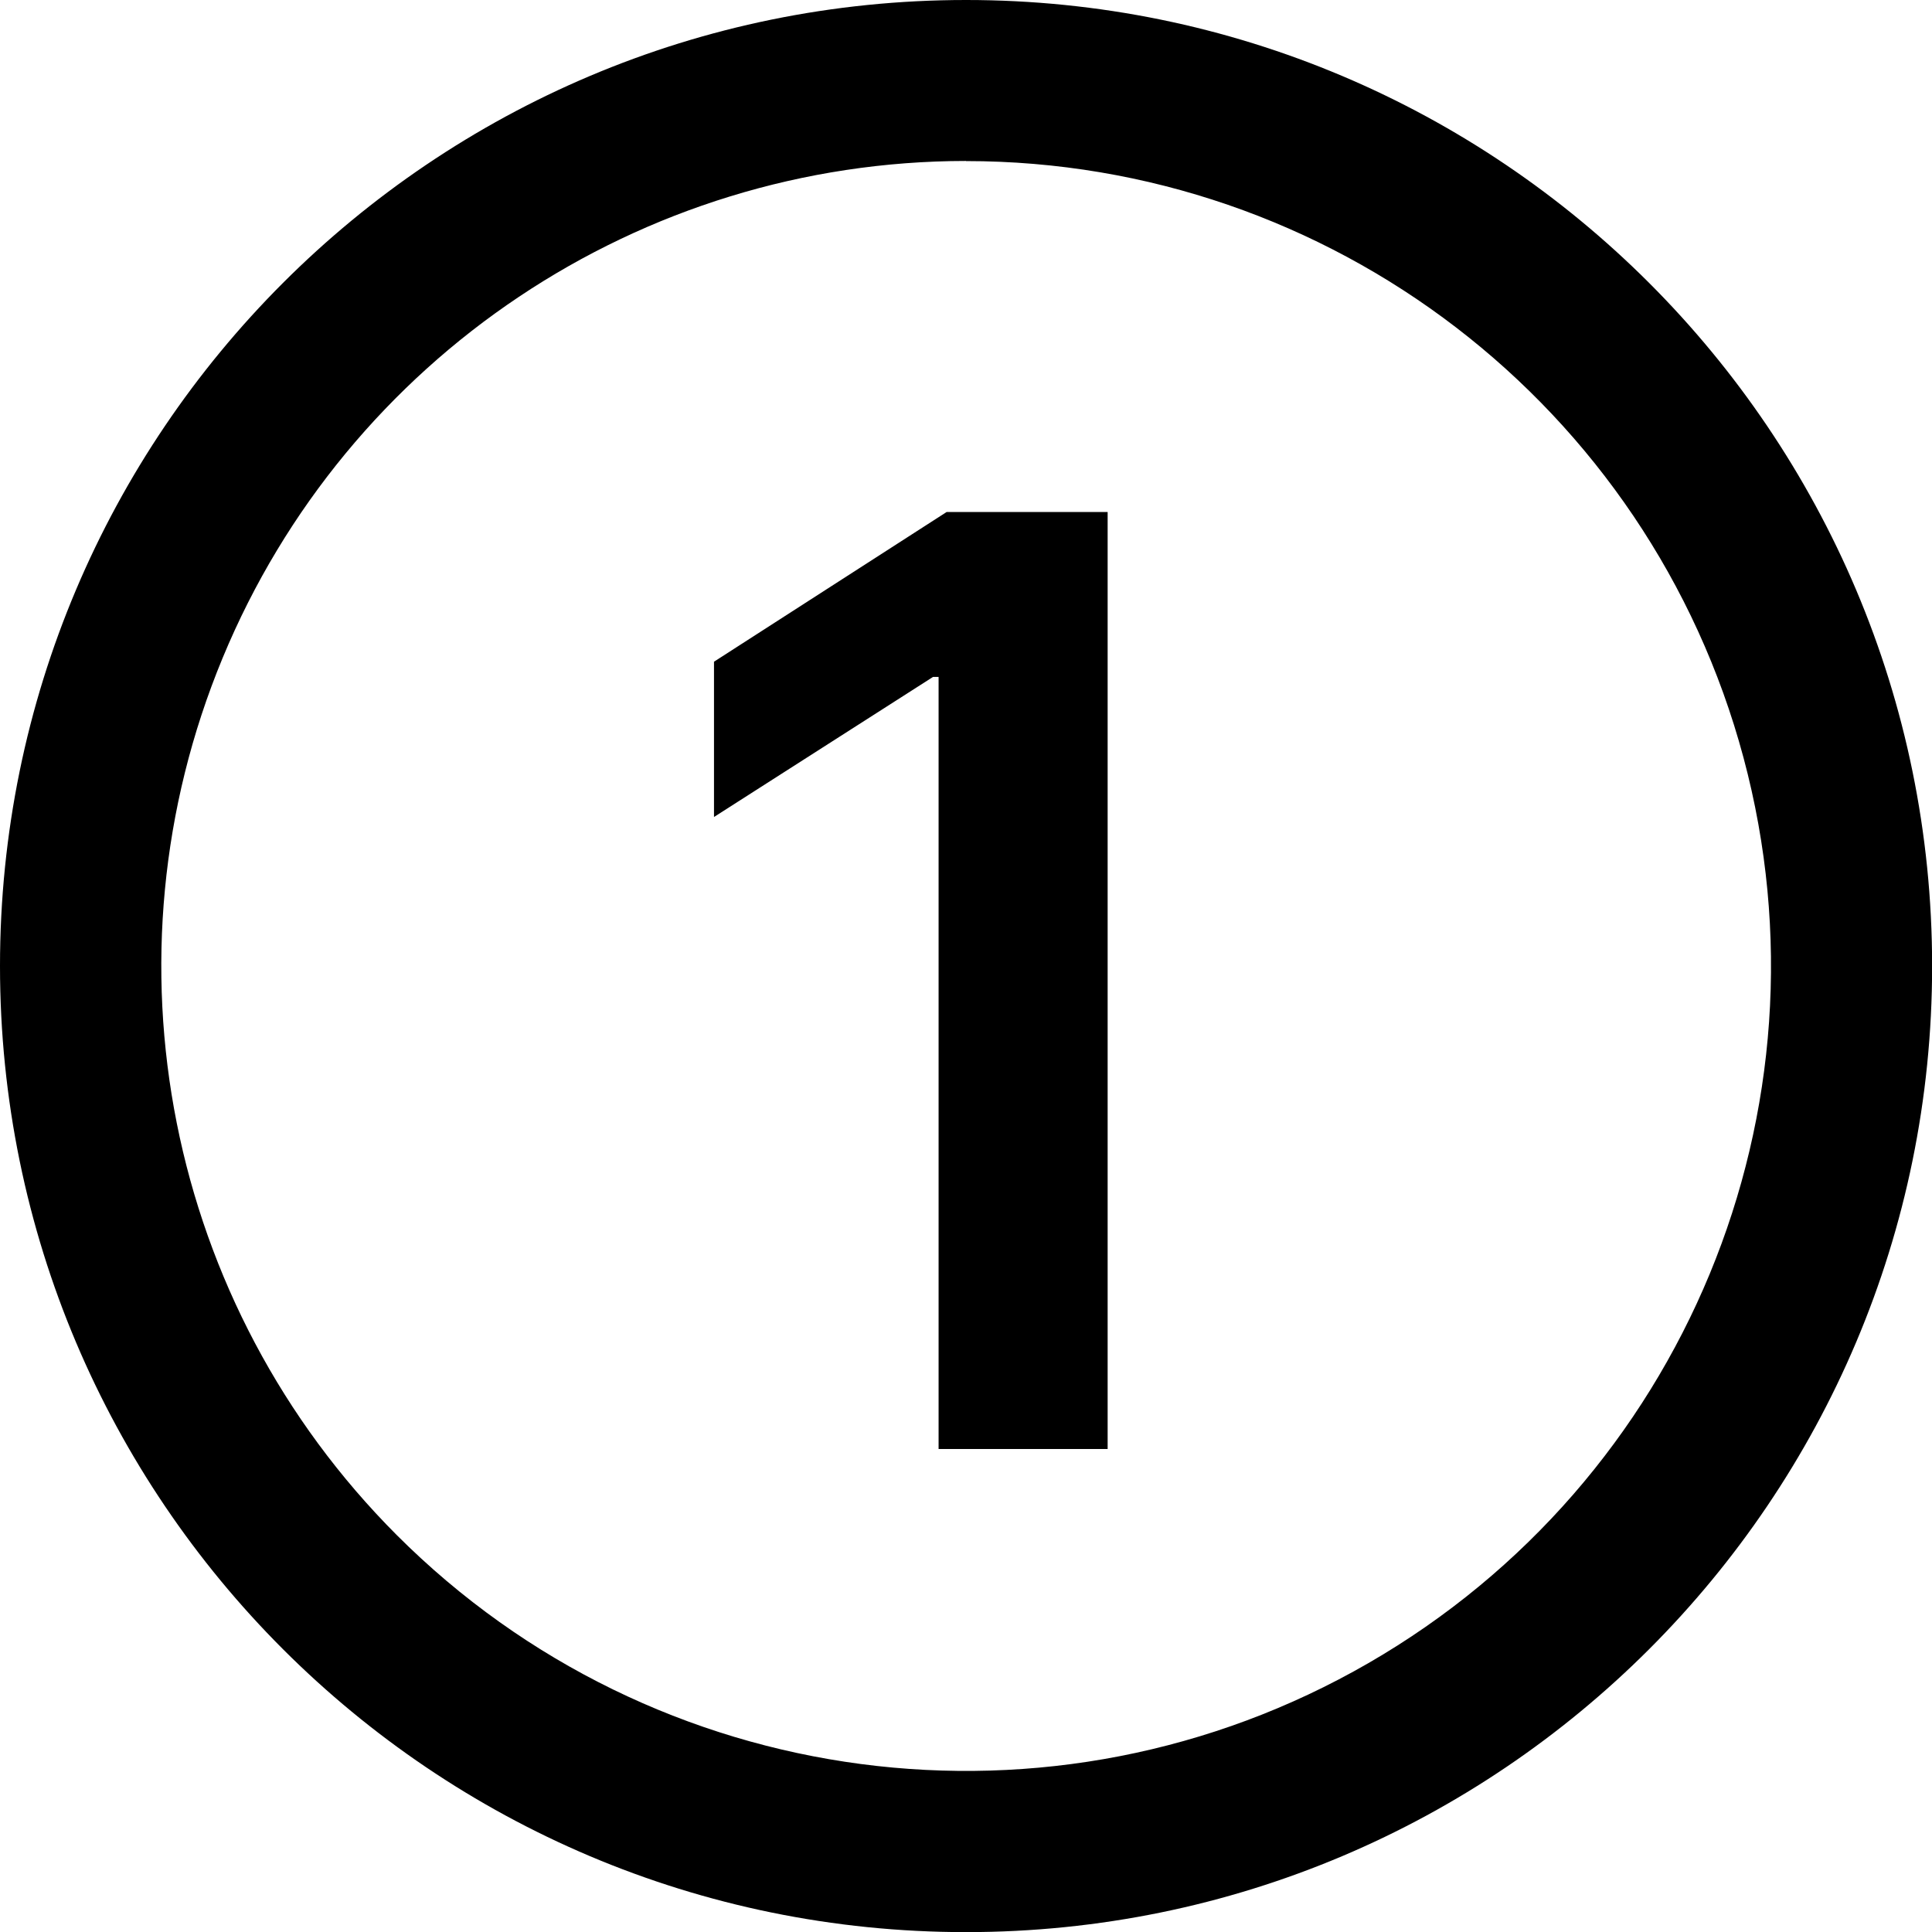
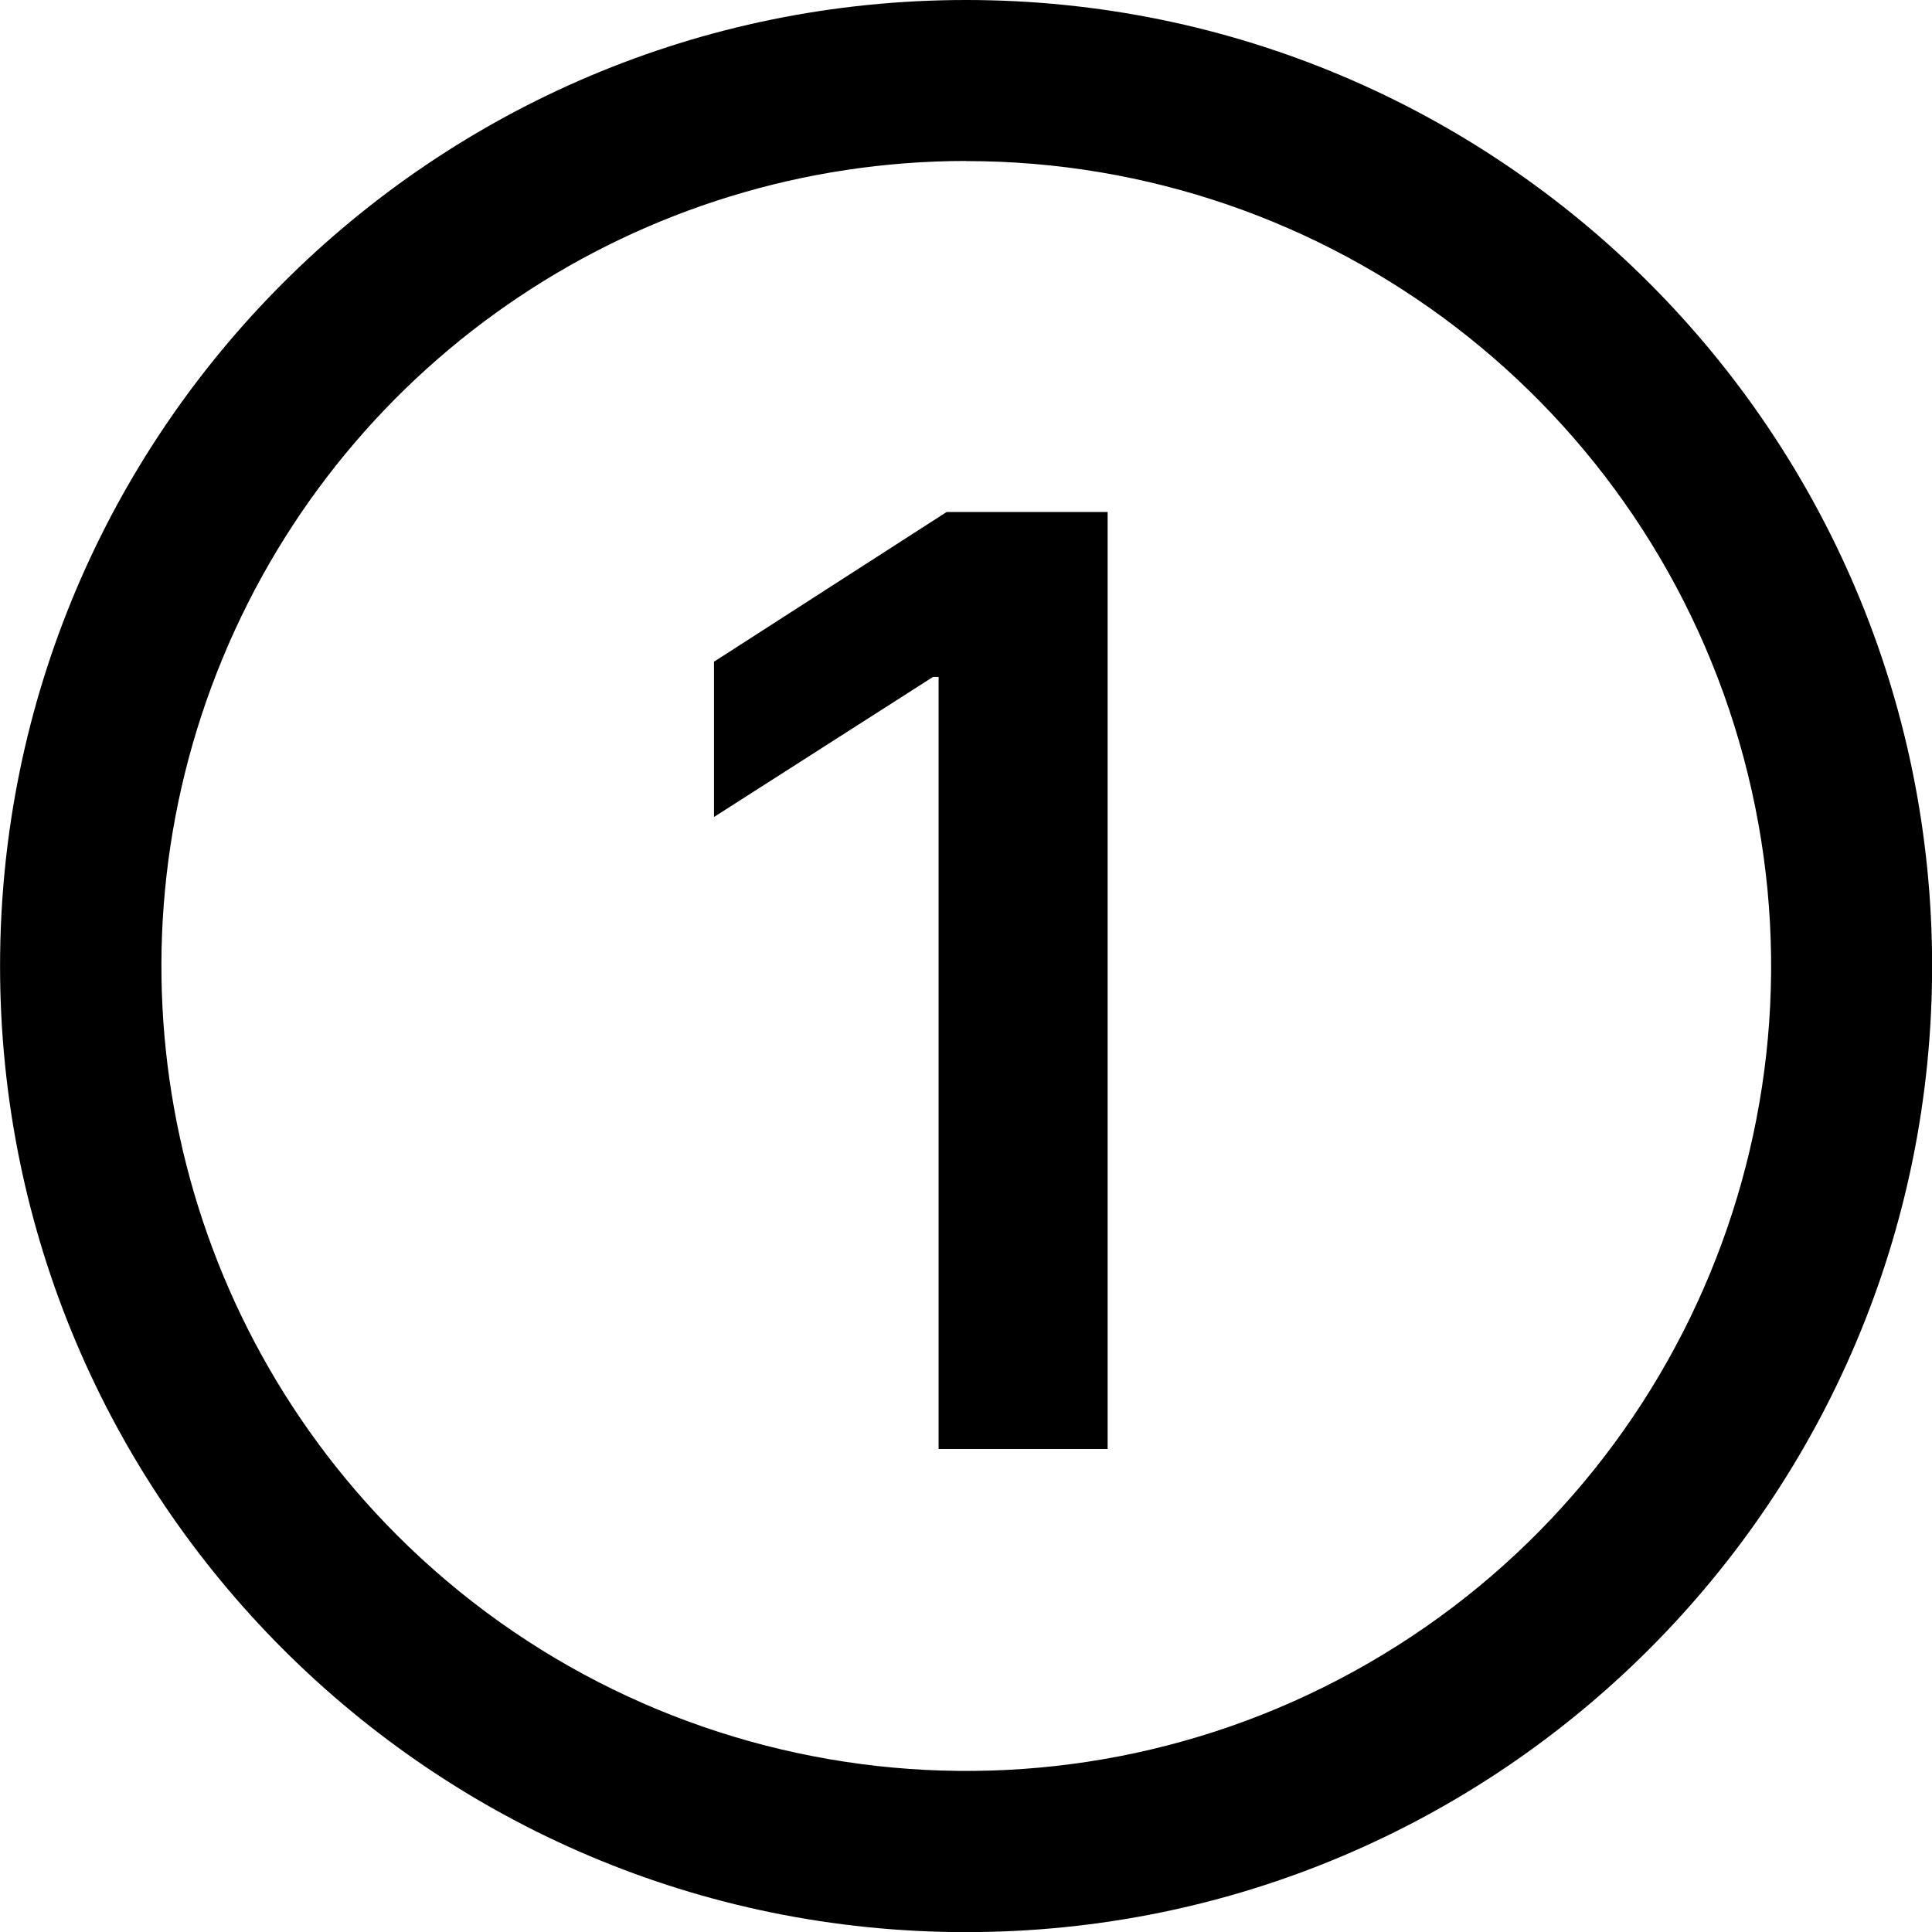
<svg xmlns="http://www.w3.org/2000/svg" viewBox="0 0 16 16" class="pdsicon">
  <g clip-path="url(#a)">
-     <path d="M8 0a8 8 0 1 1 .001 16.001A8 8 0 0 1 8 0m0 1.333a6.668 6.668 0 0 0-4.714 11.38A6.666 6.666 0 1 0 8 1.334M9.173 12h-1.4V5.606h-.046l-1.814 1.16V5.48L7.84 4.24h1.333z" />
+     <path d="M8 0a8 8 0 1 1 .001 16.001A8 8 0 0 1 8.001 0m0 1.333a6.668 6.668 0 0 0-4.714 11.38A6.666 6.666 0 1 0 8 1.334M9.173 12h-1.4V5.606h-.046l-1.814 1.16V5.48L7.84 4.24h1.333z" />
  </g>
  <defs>
    <clipPath id="a">
      <path d="M0 0h16v16H0z" />
    </clipPath>
  </defs>
</svg>
